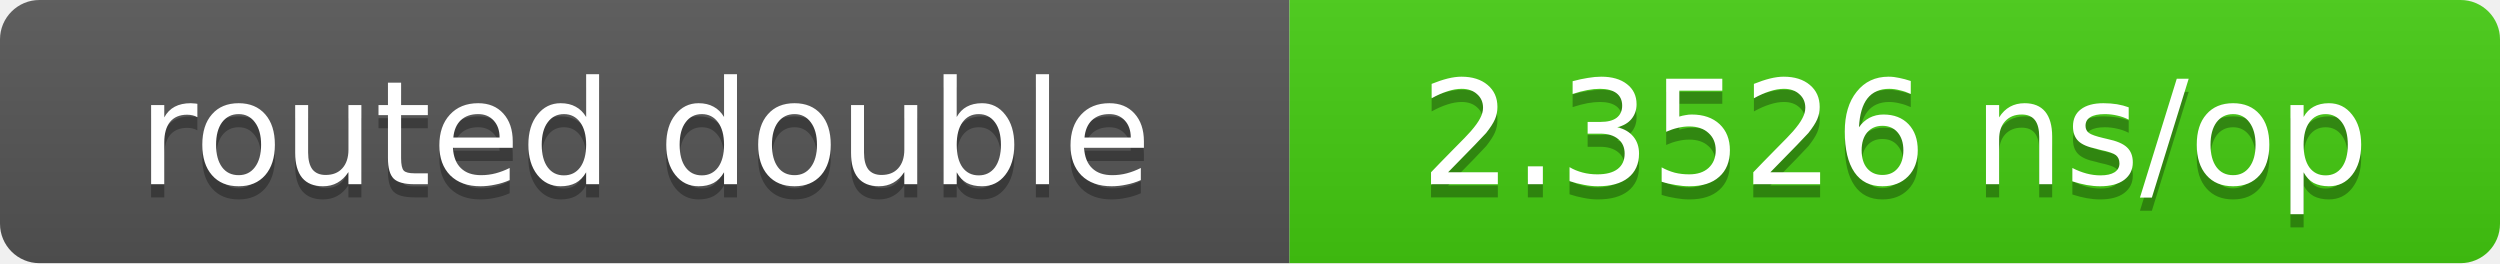
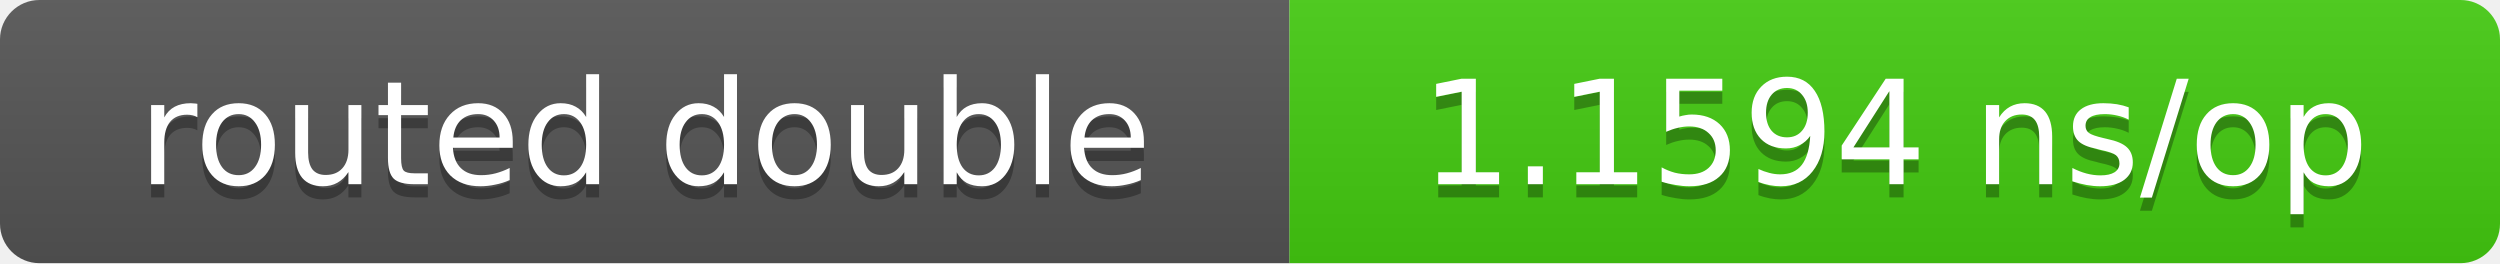
- <svg xmlns="http://www.w3.org/2000/svg" width="190" height="20" role="img" aria-label="routed double: 2.3526 ns/op">
+ <svg xmlns="http://www.w3.org/2000/svg" width="190" height="20" role="img" aria-label="routed double: 1.1594 ns/op">
  <linearGradient id="s" x2="0" y2="100%">
    <stop offset="0" stop-color="#bbb" stop-opacity=".1" />
    <stop offset="1" stop-opacity=".1" />
  </linearGradient>
  <clipPath id="r">
    <rect width="190" height="20" rx="3" fill="#fff" />
  </clipPath>
  <g clip-path="url(#r)">
    <rect width="98" height="20" fill="#555" />
    <rect x="98" width="92" height="20" fill="#4c1" />
    <rect width="190" height="20" fill="url(#s)" />
  </g>
  <g fill="#fff" text-anchor="middle" font-family="Verdana,DejaVu Sans,sans-serif" font-size="11">
    <text x="49.0" y="15" fill="#010101" fill-opacity=".3">routed double</text>
    <text x="49.0" y="14">routed double</text>
-     <text x="144.0" y="15" fill="#010101" fill-opacity=".3">2.3526 ns/op</text>
-     <text x="144.0" y="14">2.3526 ns/op</text>
+     <text x="144.0" y="15" fill="#010101" fill-opacity=".3">1.1594 ns/op</text>
+     <text x="144.0" y="14">1.1594 ns/op</text>
  </g>
</svg>
